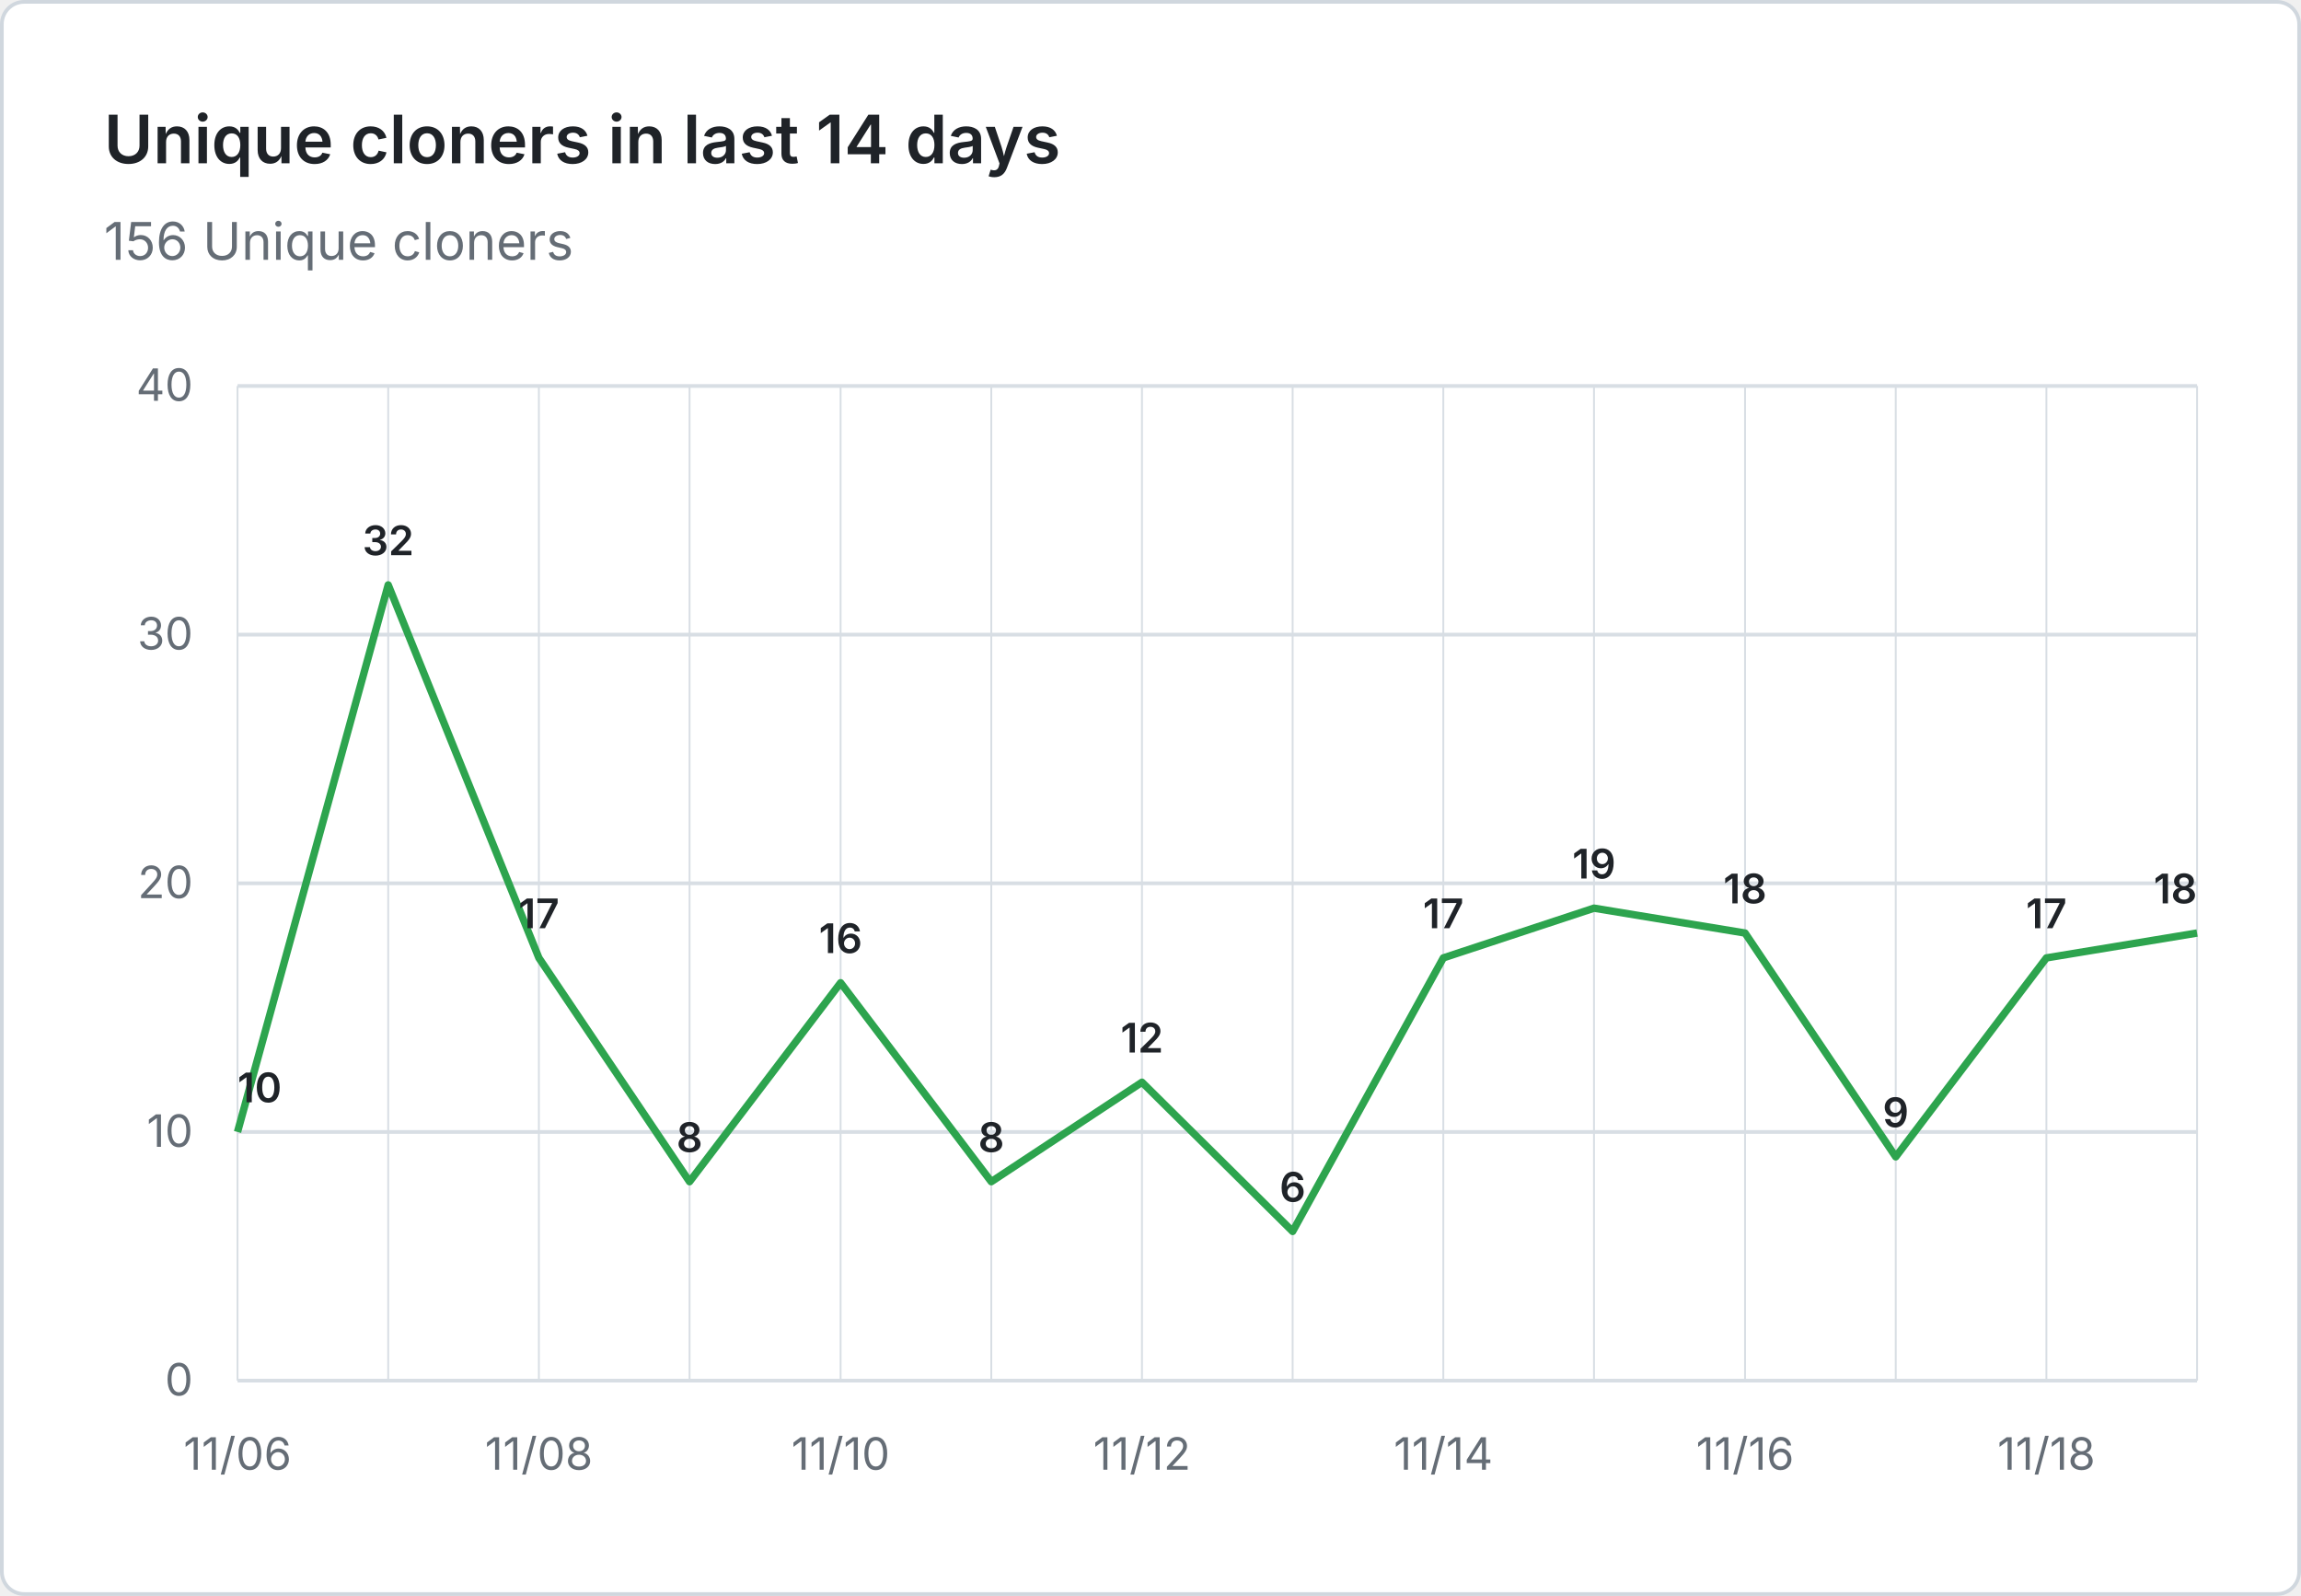
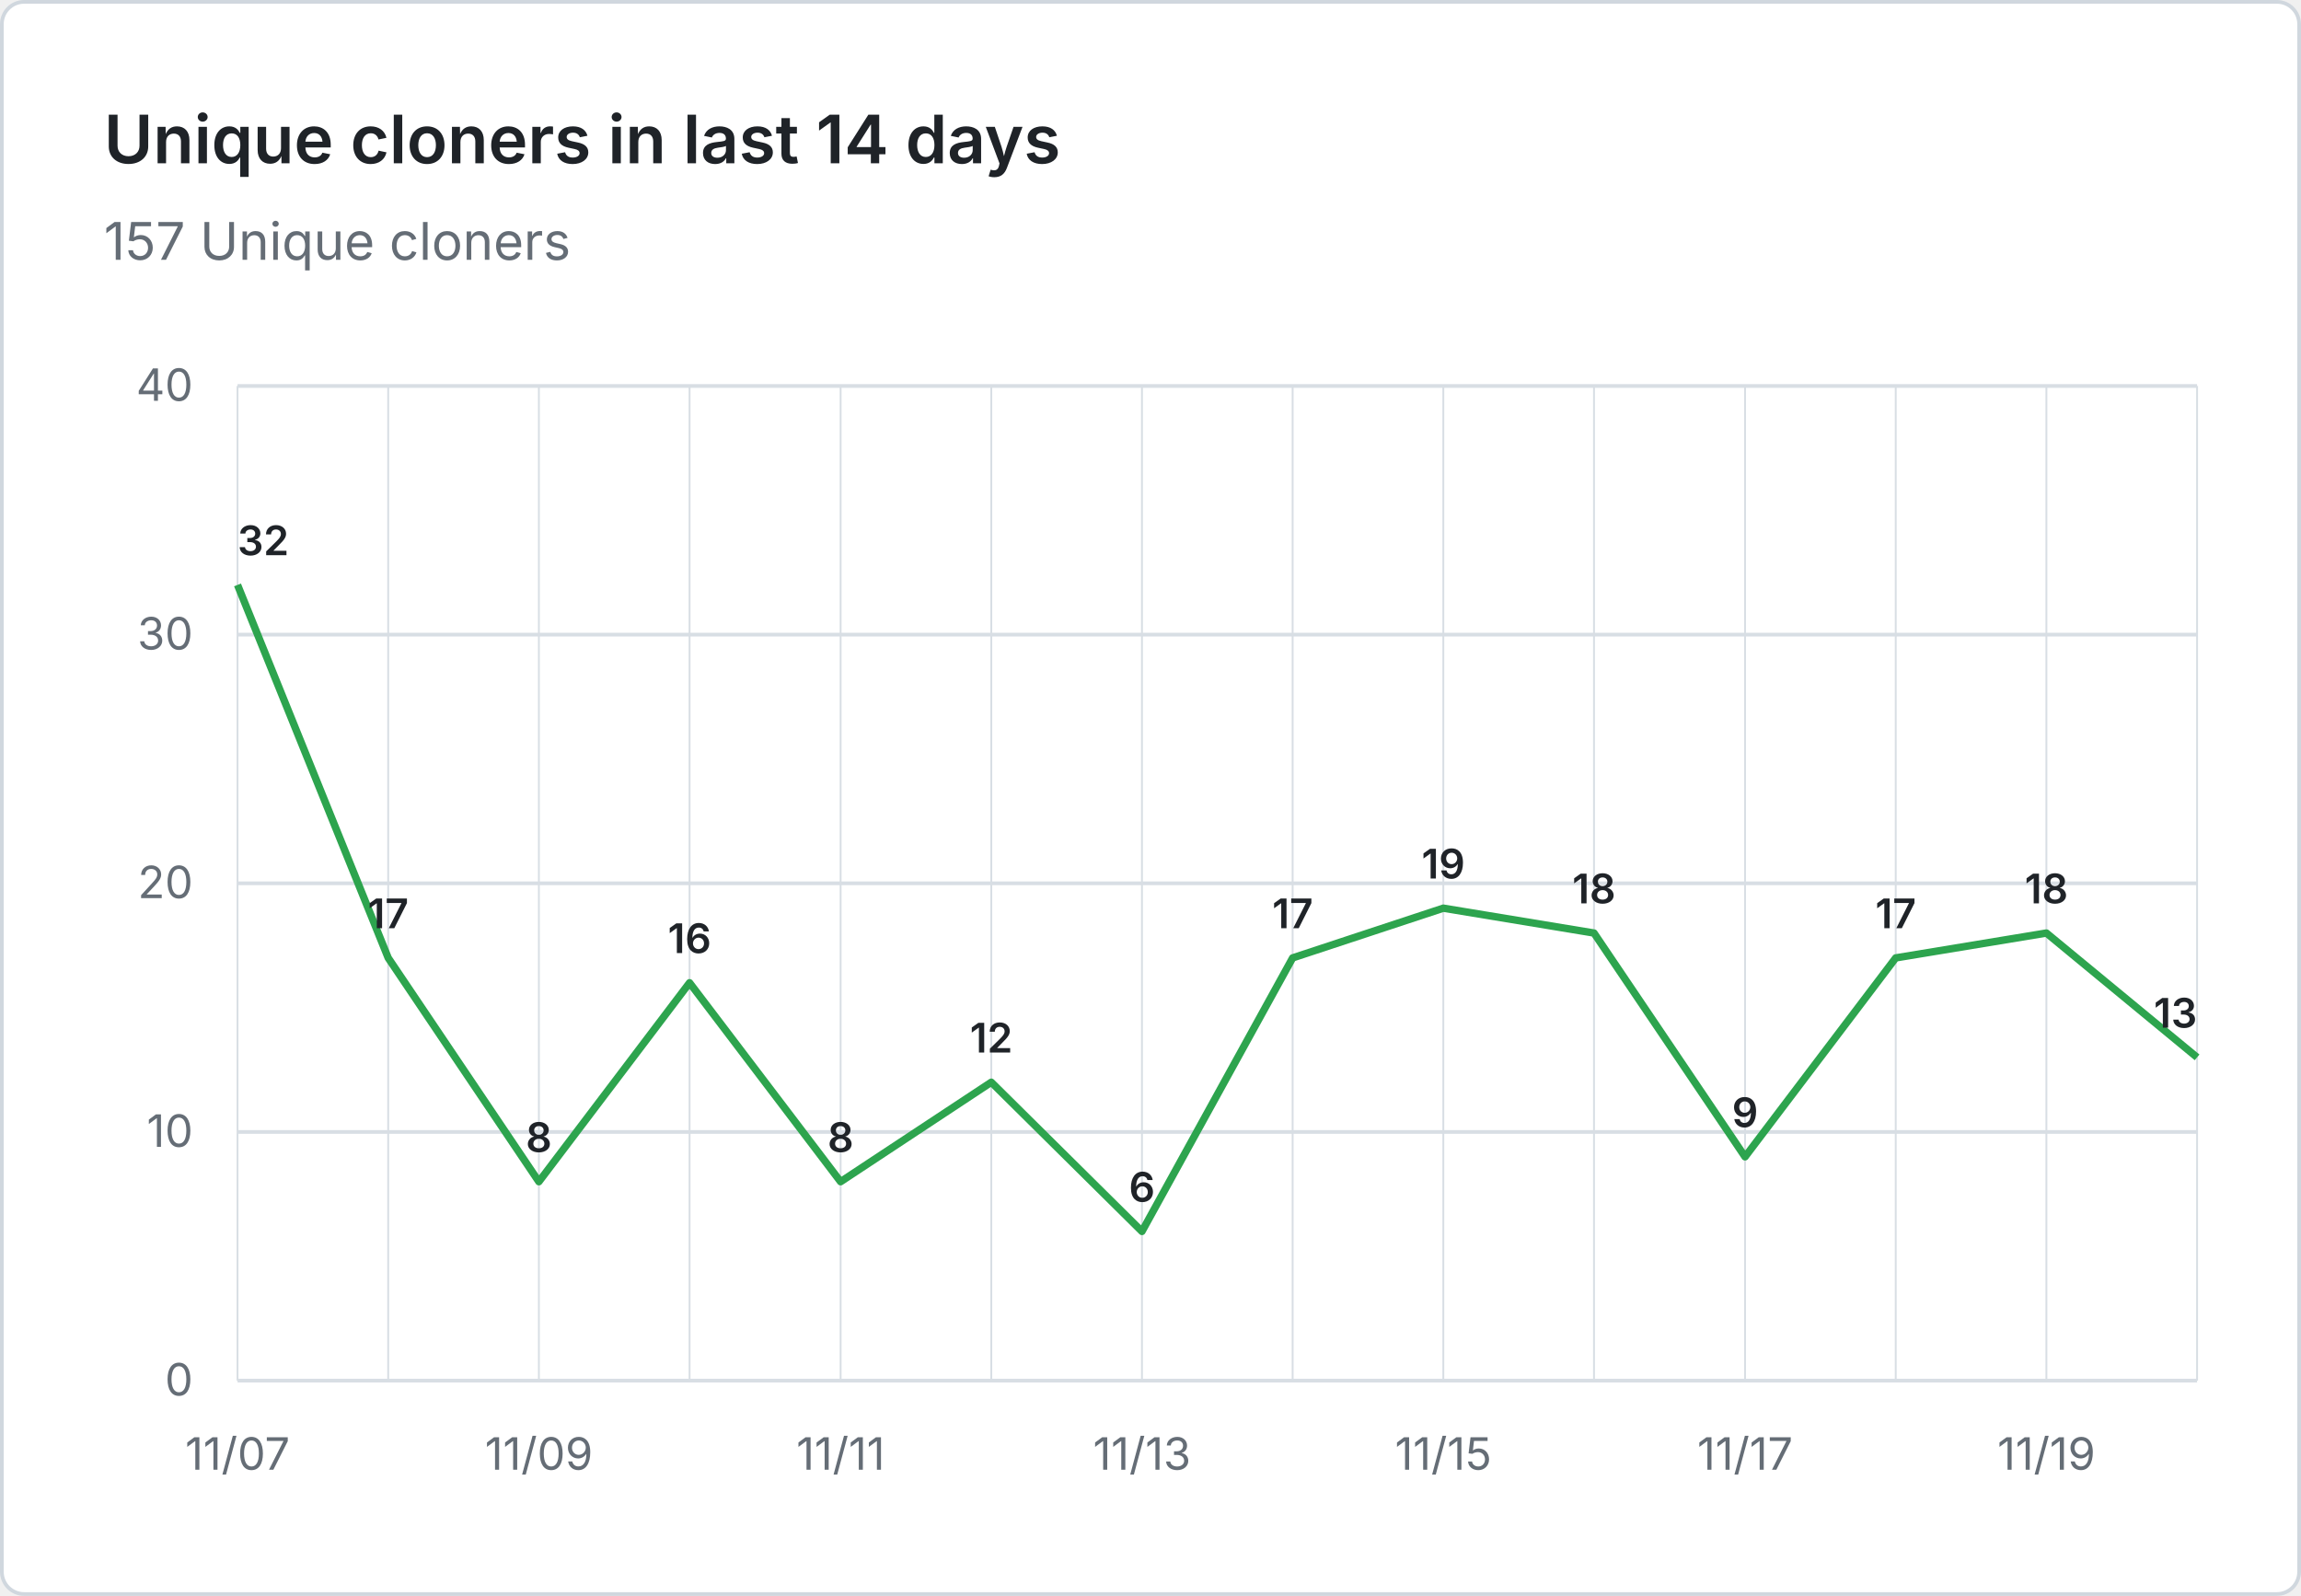
- <svg xmlns="http://www.w3.org/2000/svg" viewBox="0 0 620 430" width="620" height="430" role="img" aria-label="Unique cloners in last 14 days: 156 Unique cloners">
+ <svg xmlns="http://www.w3.org/2000/svg" viewBox="0 0 620 430" width="620" height="430" role="img" aria-label="Unique cloners in last 14 days: 157 Unique cloners">
  <rect x="0.5" y="0.5" width="619" height="429" fill="#ffffff" stroke="#d0d7de" rx="6" />
  <g font-family="system-ui, -apple-system, 'Segoe UI', sans-serif">
    <text x="28" y="44" fill="#1f2328" font-size="18" font-weight="600">Unique cloners in last 14 days</text>
-     <text x="28" y="70" fill="#656d76" font-size="14">156 Unique cloners</text>
+     <text x="28" y="70" fill="#656d76" font-size="14">157 Unique cloners</text>
    <line x1="64" y1="372.0" x2="592" y2="372.0" stroke="#d8dee4" stroke-width="1" />
    <text x="52" y="376.0" text-anchor="end" fill="#656d76" font-size="12">0</text>
    <line x1="64" y1="305.0" x2="592" y2="305.0" stroke="#d8dee4" stroke-width="1" />
    <text x="52" y="309.0" text-anchor="end" fill="#656d76" font-size="12">10</text>
    <line x1="64" y1="238.0" x2="592" y2="238.0" stroke="#d8dee4" stroke-width="1" />
    <text x="52" y="242.0" text-anchor="end" fill="#656d76" font-size="12">20</text>
    <line x1="64" y1="171.0" x2="592" y2="171.0" stroke="#d8dee4" stroke-width="1" />
    <text x="52" y="175.0" text-anchor="end" fill="#656d76" font-size="12">30</text>
    <line x1="64" y1="104.0" x2="592" y2="104.0" stroke="#d8dee4" stroke-width="1" />
    <text x="52" y="108.0" text-anchor="end" fill="#656d76" font-size="12">40</text>
    <line x1="64.0" y1="104" x2="64.0" y2="372" stroke="#d8dee4" stroke-width="0.5" />
    <line x1="104.6" y1="104" x2="104.6" y2="372" stroke="#d8dee4" stroke-width="0.5" />
    <line x1="145.2" y1="104" x2="145.2" y2="372" stroke="#d8dee4" stroke-width="0.5" />
    <line x1="185.8" y1="104" x2="185.8" y2="372" stroke="#d8dee4" stroke-width="0.5" />
    <line x1="226.5" y1="104" x2="226.5" y2="372" stroke="#d8dee4" stroke-width="0.5" />
    <line x1="267.1" y1="104" x2="267.1" y2="372" stroke="#d8dee4" stroke-width="0.5" />
    <line x1="307.7" y1="104" x2="307.7" y2="372" stroke="#d8dee4" stroke-width="0.5" />
    <line x1="348.3" y1="104" x2="348.3" y2="372" stroke="#d8dee4" stroke-width="0.5" />
    <line x1="388.9" y1="104" x2="388.9" y2="372" stroke="#d8dee4" stroke-width="0.5" />
    <line x1="429.5" y1="104" x2="429.5" y2="372" stroke="#d8dee4" stroke-width="0.5" />
    <line x1="470.2" y1="104" x2="470.2" y2="372" stroke="#d8dee4" stroke-width="0.5" />
    <line x1="510.8" y1="104" x2="510.8" y2="372" stroke="#d8dee4" stroke-width="0.5" />
    <line x1="551.4" y1="104" x2="551.4" y2="372" stroke="#d8dee4" stroke-width="0.5" />
    <line x1="592.0" y1="104" x2="592.0" y2="372" stroke="#d8dee4" stroke-width="0.5" />
-     <text x="64.0" y="396" text-anchor="middle" fill="#656d76" font-size="12">11/06</text>
-     <text x="145.2" y="396" text-anchor="middle" fill="#656d76" font-size="12">11/08</text>
-     <text x="226.5" y="396" text-anchor="middle" fill="#656d76" font-size="12">11/10</text>
-     <text x="307.7" y="396" text-anchor="middle" fill="#656d76" font-size="12">11/12</text>
-     <text x="388.9" y="396" text-anchor="middle" fill="#656d76" font-size="12">11/14</text>
-     <text x="470.2" y="396" text-anchor="middle" fill="#656d76" font-size="12">11/16</text>
-     <text x="551.4" y="396" text-anchor="middle" fill="#656d76" font-size="12">11/18</text>
-     <path d="M 64.0 305.0 L 104.6 157.6 L 145.2 258.1 L 185.8 318.4 L 226.5 264.8 L 267.1 318.4 L 307.7 291.6 L 348.3 331.8 L 388.9 258.1 L 429.5 244.7 L 470.2 251.4 L 510.8 311.7 L 551.4 258.1 L 592.0 251.4" fill="none" stroke="#2da44e" stroke-width="2" stroke-linejoin="round" />
-     <text x="64.0" y="297.0" text-anchor="start" fill="#1f2328" font-size="11" font-weight="600">10</text>
-     <text x="104.6" y="149.6" text-anchor="middle" fill="#1f2328" font-size="11" font-weight="600">32</text>
-     <text x="145.2" y="250.1" text-anchor="middle" fill="#1f2328" font-size="11" font-weight="600">17</text>
-     <text x="185.8" y="310.4" text-anchor="middle" fill="#1f2328" font-size="11" font-weight="600">8</text>
-     <text x="226.5" y="256.8" text-anchor="middle" fill="#1f2328" font-size="11" font-weight="600">16</text>
-     <text x="267.1" y="310.4" text-anchor="middle" fill="#1f2328" font-size="11" font-weight="600">8</text>
-     <text x="307.7" y="283.6" text-anchor="middle" fill="#1f2328" font-size="11" font-weight="600">12</text>
-     <text x="348.3" y="323.8" text-anchor="middle" fill="#1f2328" font-size="11" font-weight="600">6</text>
-     <text x="388.9" y="250.1" text-anchor="middle" fill="#1f2328" font-size="11" font-weight="600">17</text>
-     <text x="429.5" y="236.7" text-anchor="middle" fill="#1f2328" font-size="11" font-weight="600">19</text>
-     <text x="470.2" y="243.4" text-anchor="middle" fill="#1f2328" font-size="11" font-weight="600">18</text>
-     <text x="510.8" y="303.7" text-anchor="middle" fill="#1f2328" font-size="11" font-weight="600">9</text>
-     <text x="551.4" y="250.1" text-anchor="middle" fill="#1f2328" font-size="11" font-weight="600">17</text>
-     <text x="592.0" y="243.4" text-anchor="end" fill="#1f2328" font-size="11" font-weight="600">18</text>
+     <text x="64.0" y="396" text-anchor="middle" fill="#656d76" font-size="12">11/07</text>
+     <text x="145.2" y="396" text-anchor="middle" fill="#656d76" font-size="12">11/09</text>
+     <text x="226.5" y="396" text-anchor="middle" fill="#656d76" font-size="12">11/11</text>
+     <text x="307.7" y="396" text-anchor="middle" fill="#656d76" font-size="12">11/13</text>
+     <text x="388.9" y="396" text-anchor="middle" fill="#656d76" font-size="12">11/15</text>
+     <text x="470.2" y="396" text-anchor="middle" fill="#656d76" font-size="12">11/17</text>
+     <text x="551.4" y="396" text-anchor="middle" fill="#656d76" font-size="12">11/19</text>
+     <path d="M 64.0 157.6 L 104.6 258.1 L 145.2 318.4 L 185.8 264.8 L 226.5 318.4 L 267.1 291.6 L 307.7 331.8 L 348.3 258.1 L 388.9 244.7 L 429.5 251.4 L 470.2 311.7 L 510.8 258.1 L 551.4 251.4 L 592.0 284.9" fill="none" stroke="#2da44e" stroke-width="2" stroke-linejoin="round" />
+     <text x="64.0" y="149.6" text-anchor="start" fill="#1f2328" font-size="11" font-weight="600">32</text>
+     <text x="104.6" y="250.1" text-anchor="middle" fill="#1f2328" font-size="11" font-weight="600">17</text>
+     <text x="145.2" y="310.4" text-anchor="middle" fill="#1f2328" font-size="11" font-weight="600">8</text>
+     <text x="185.8" y="256.8" text-anchor="middle" fill="#1f2328" font-size="11" font-weight="600">16</text>
+     <text x="226.5" y="310.4" text-anchor="middle" fill="#1f2328" font-size="11" font-weight="600">8</text>
+     <text x="267.1" y="283.6" text-anchor="middle" fill="#1f2328" font-size="11" font-weight="600">12</text>
+     <text x="307.7" y="323.8" text-anchor="middle" fill="#1f2328" font-size="11" font-weight="600">6</text>
+     <text x="348.3" y="250.1" text-anchor="middle" fill="#1f2328" font-size="11" font-weight="600">17</text>
+     <text x="388.9" y="236.7" text-anchor="middle" fill="#1f2328" font-size="11" font-weight="600">19</text>
+     <text x="429.5" y="243.4" text-anchor="middle" fill="#1f2328" font-size="11" font-weight="600">18</text>
+     <text x="470.2" y="303.7" text-anchor="middle" fill="#1f2328" font-size="11" font-weight="600">9</text>
+     <text x="510.8" y="250.1" text-anchor="middle" fill="#1f2328" font-size="11" font-weight="600">17</text>
+     <text x="551.4" y="243.4" text-anchor="middle" fill="#1f2328" font-size="11" font-weight="600">18</text>
+     <text x="592.0" y="276.9" text-anchor="end" fill="#1f2328" font-size="11" font-weight="600">13</text>
  </g>
</svg>
